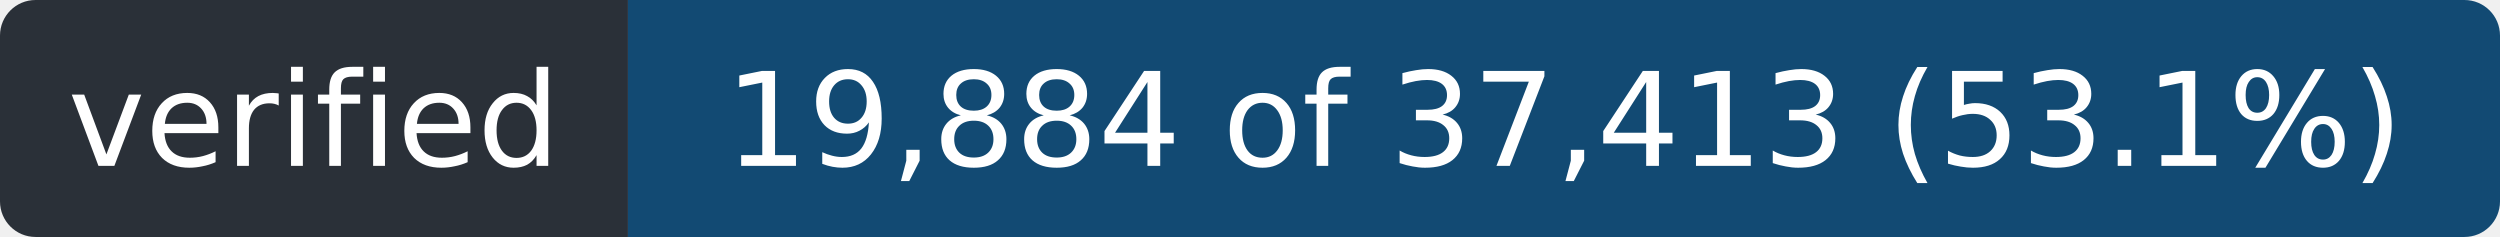
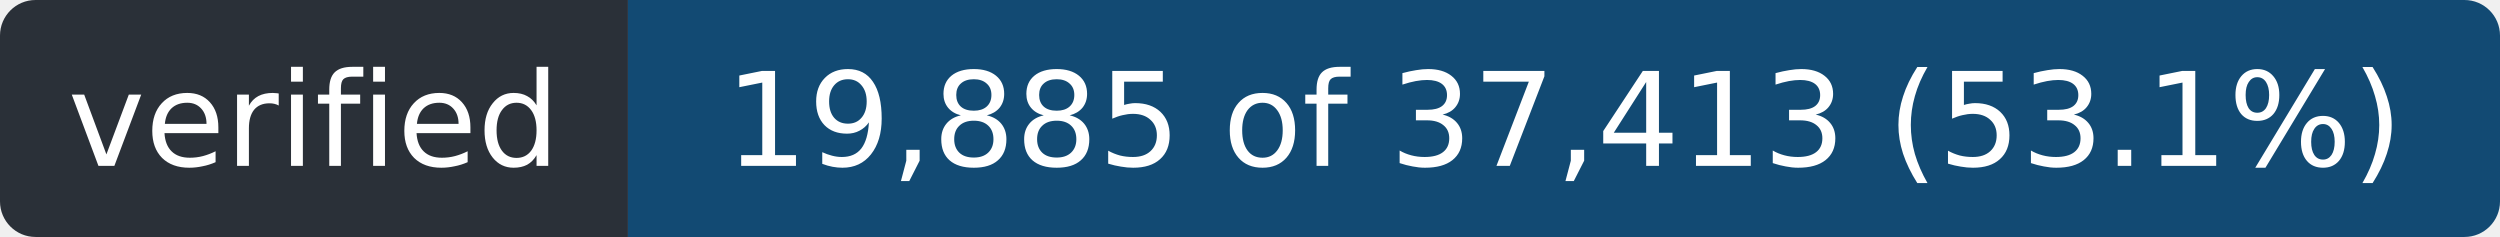
- <svg xmlns="http://www.w3.org/2000/svg" width="211" height="20" role="img" aria-label="verified: 19,884 of 37,413 (53.1%)">
+ <svg xmlns="http://www.w3.org/2000/svg" width="211" height="20" role="img" aria-label="verified: 19,885 of 37,413 (53.1%)">
  <clipPath id="r">
    <rect width="211" height="20" rx="3" />
  </clipPath>
  <g clip-path="url(#r)">
    <rect width="53" height="20" fill="#2a3038" />
    <rect x="53" width="158" height="20" fill="#124a73" />
  </g>
  <g fill="#fff" font-family="Verdana,Geneva,DejaVu Sans,sans-serif" font-size="11" text-anchor="middle">
    <text x="26.5" y="14" textLength="41">verified</text>
-     <text x="132.0" y="14" textLength="146">19,884 of 37,413 (53.1%)</text>
+     <text x="132.0" y="14" textLength="146">19,885 of 37,413 (53.1%)</text>
  </g>
</svg>
